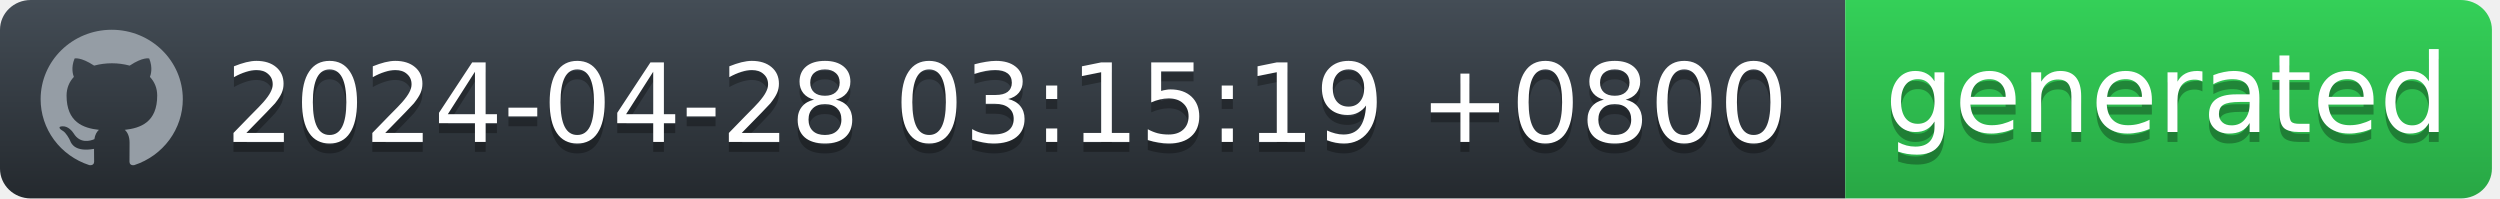
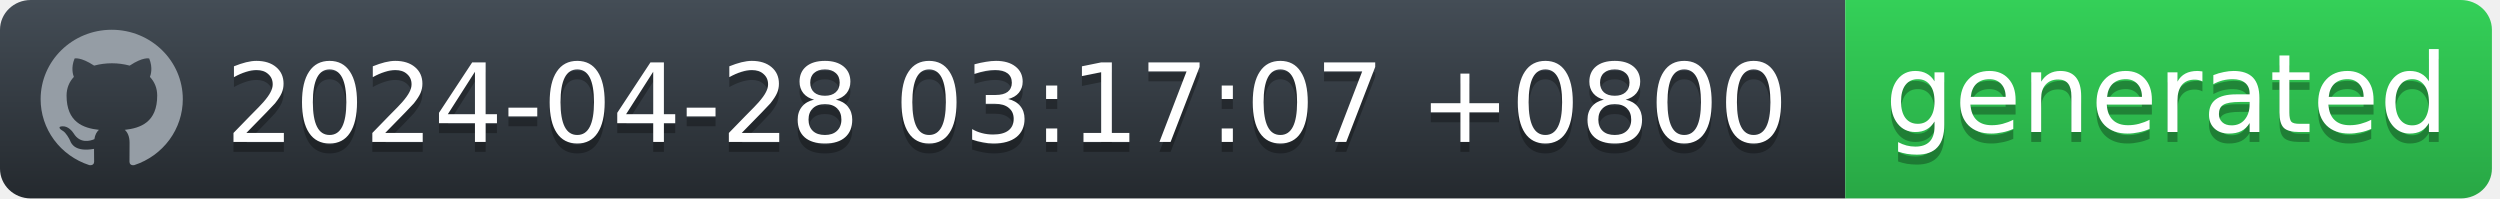
<svg xmlns="http://www.w3.org/2000/svg" width="252" height="20" viewBox="0 0 252 20" fill="none">
  <g id="Section">
    <g id="Group">
      <g id="Group_2">
        <path id="workflow-bg" d="M0 3C0 1.343 1.387 0 3.099 0H186V20H3.099C1.387 20 0 18.657 0 17V3Z" fill="url(#workflow-fill)" />
        <text id="date" fill="#010101" fill-opacity="0.3" xml:space="preserve" style="white-space: pre" font-family="'DejaVu Sans',Verdana,Geneva,sans-serif" font-size="11" letter-spacing="0em">
-           <tspan x="22.724" y="15.308">2024-04-28 03:15:19 +0800</tspan>
+           <tspan x="22.724" y="15.308">2024-04-28 03:17:07 +0800</tspan>
        </text>
        <text id="date_2" fill="white" xml:space="preserve" style="white-space: pre" font-family="'DejaVu Sans',Verdana,Geneva,sans-serif" font-size="11" letter-spacing="0em">
-           <tspan x="22.724" y="14.308">2024-04-28 03:15:19 +0800</tspan>
+           <tspan x="22.724" y="14.308">2024-04-28 03:17:07 +0800</tspan>
        </text>
      </g>
      <g id="Group_3">
        <path id="state-bg" d="M186 0H248.051C249.781 0 251.185 1.343 251.185 3V17C251.185 18.657 249.782 20 248.051 20H186V0Z" fill="url(#state-fill)" />
        <text id="generated" fill="#010101" fill-opacity="0.3" xml:space="preserve" style="white-space: pre" font-family="'DejaVu Sans',Verdana,Geneva,sans-serif" font-size="11" letter-spacing="0em">
          <tspan x="190" y="14.308">generated</tspan>
        </text>
        <text id="generated_2" fill="white" xml:space="preserve" style="white-space: pre" font-family="'DejaVu Sans',Verdana,Geneva,sans-serif" font-size="11" letter-spacing="0em">
          <tspan x="190" y="13.308">generated</tspan>
        </text>
      </g>
      <path id="Vector" fill-rule="evenodd" clip-rule="evenodd" d="M11.261 3C7.301 3 4.095 6.132 4.095 10C4.094 11.469 4.567 12.902 5.446 14.094C6.326 15.286 7.567 16.177 8.994 16.641C9.352 16.703 9.488 16.493 9.488 16.309C9.488 16.143 9.477 15.591 9.477 15.005C7.678 15.329 7.212 14.576 7.069 14.183C6.988 13.981 6.639 13.36 6.335 13.193C6.084 13.063 5.726 12.739 6.324 12.73C6.889 12.721 7.293 13.238 7.427 13.448C8.072 14.506 9.102 14.208 9.514 14.025C9.577 13.57 9.765 13.264 9.971 13.089C8.377 12.914 6.71 12.31 6.71 9.633C6.71 8.871 6.988 8.241 7.445 7.751C7.374 7.576 7.123 6.859 7.517 5.896C7.517 5.896 8.117 5.713 9.488 6.614C10.071 6.456 10.674 6.377 11.279 6.378C11.884 6.377 12.487 6.456 13.071 6.614C14.44 5.704 15.041 5.896 15.041 5.896C15.435 6.859 15.184 7.576 15.113 7.751C15.569 8.241 15.847 8.863 15.847 9.633C15.847 12.319 14.172 12.913 12.577 13.089C12.837 13.308 13.061 13.728 13.061 14.384C13.061 15.32 13.052 16.073 13.052 16.309C13.052 16.493 13.186 16.711 13.544 16.641C14.967 16.172 16.203 15.279 17.079 14.088C17.955 12.896 18.426 11.467 18.427 10C18.427 6.133 15.219 3 11.261 3Z" fill="#959DA5" />
    </g>
  </g>
  <defs>
    <linearGradient id="workflow-fill" x1="50%" y1="0%" x2="50%" y2="100%">
      <stop stop-color="#444D56" offset="0%" />
      <stop stop-color="#24292E" offset="100%" />
    </linearGradient>
    <linearGradient id="state-fill" x1="50%" y1="0%" x2="50%" y2="100%">
      <stop stop-color="#34D058" offset="0%" />
      <stop stop-color="#28A745" offset="100%" />
    </linearGradient>
  </defs>
</svg>
